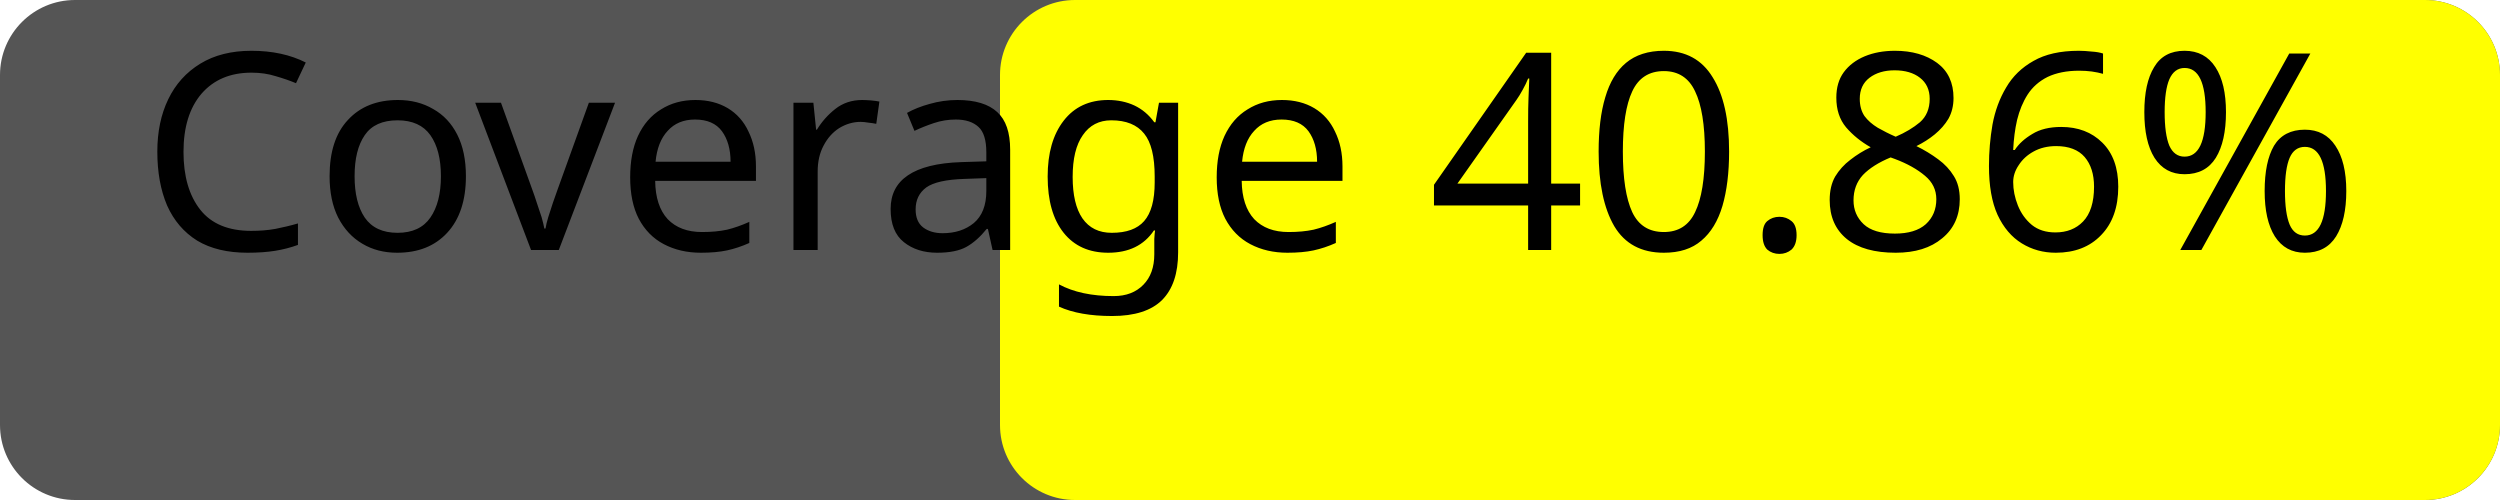
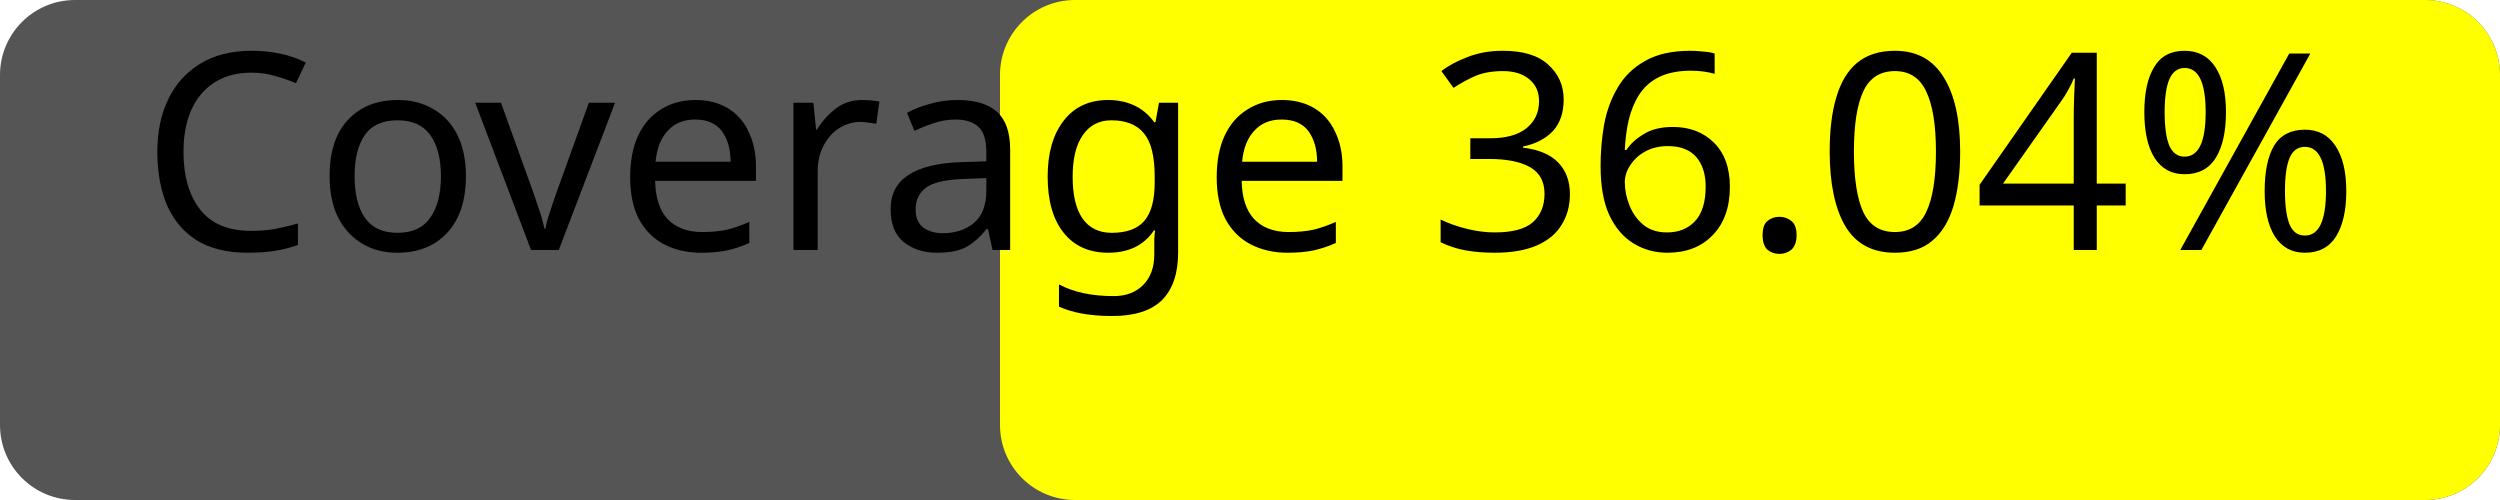
<svg xmlns="http://www.w3.org/2000/svg" width="100" height="20">
  <rect width="100" height="20" rx="3" fill="#555" />
  <rect x="40" width="60" height="20" rx="3" fill="yellow" />
-   <text x="50%" y="50%" alignment-baseline="middle" text-anchor="middle" fill="#000" font-size="11" font-family="Verdana">Coverage 40.86%</text>
+   <text x="50%" y="50%" alignment-baseline="middle" text-anchor="middle" fill="#000" font-size="11" font-family="Verdana">Coverage 36.04%</text>
</svg>
